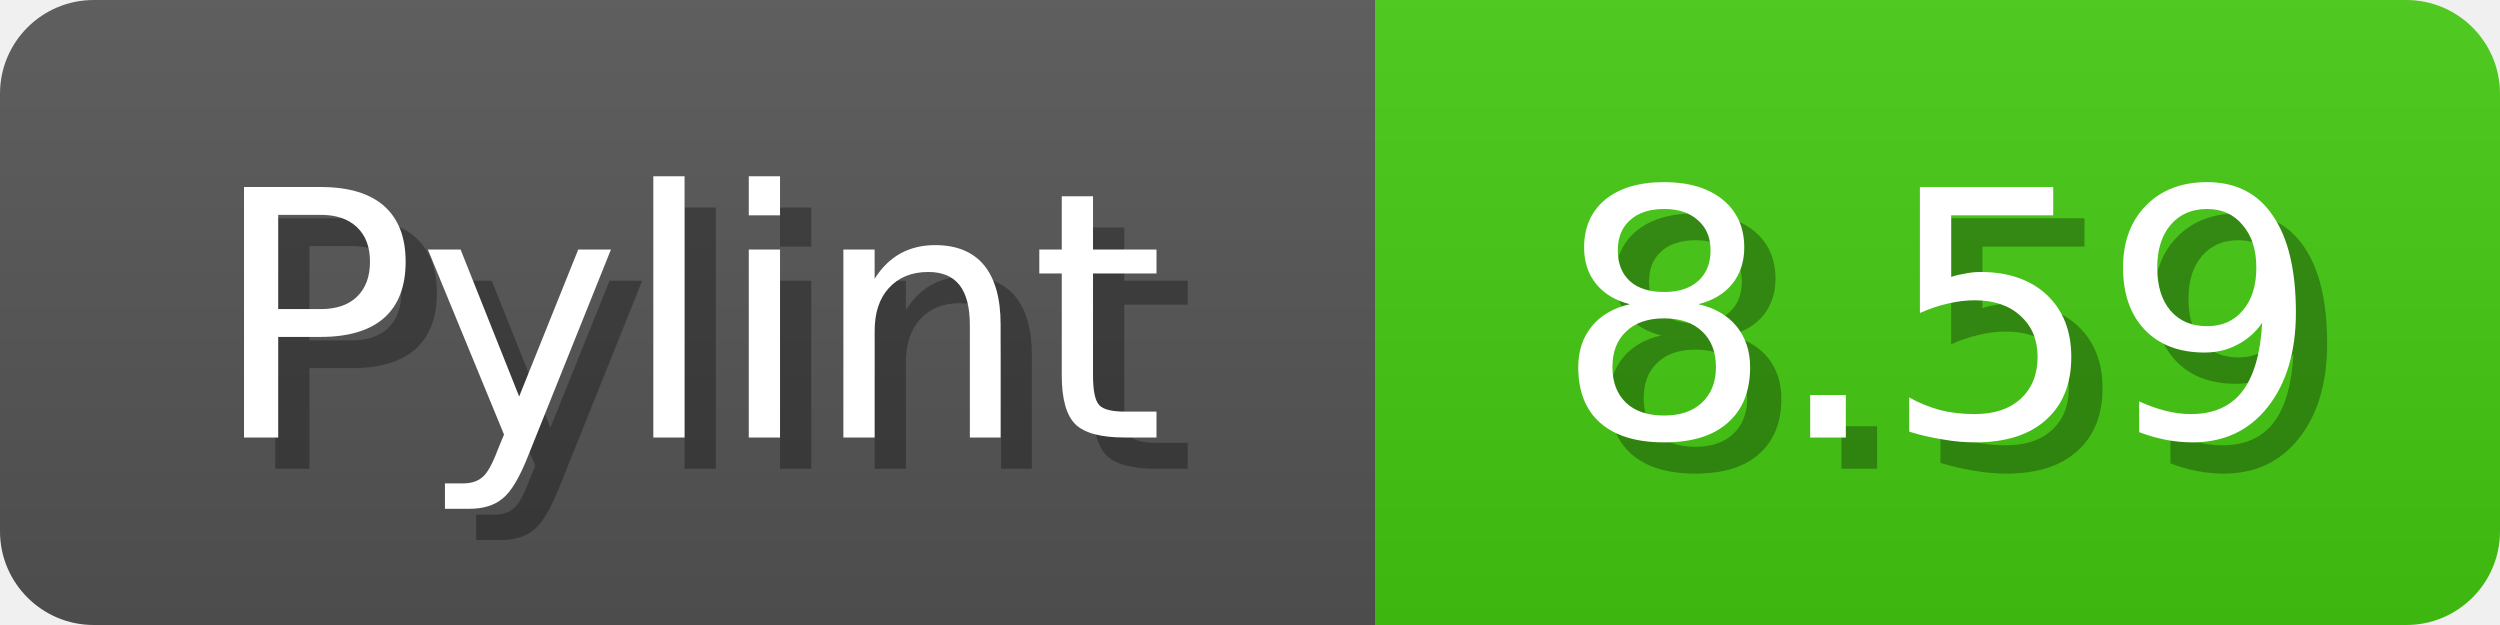
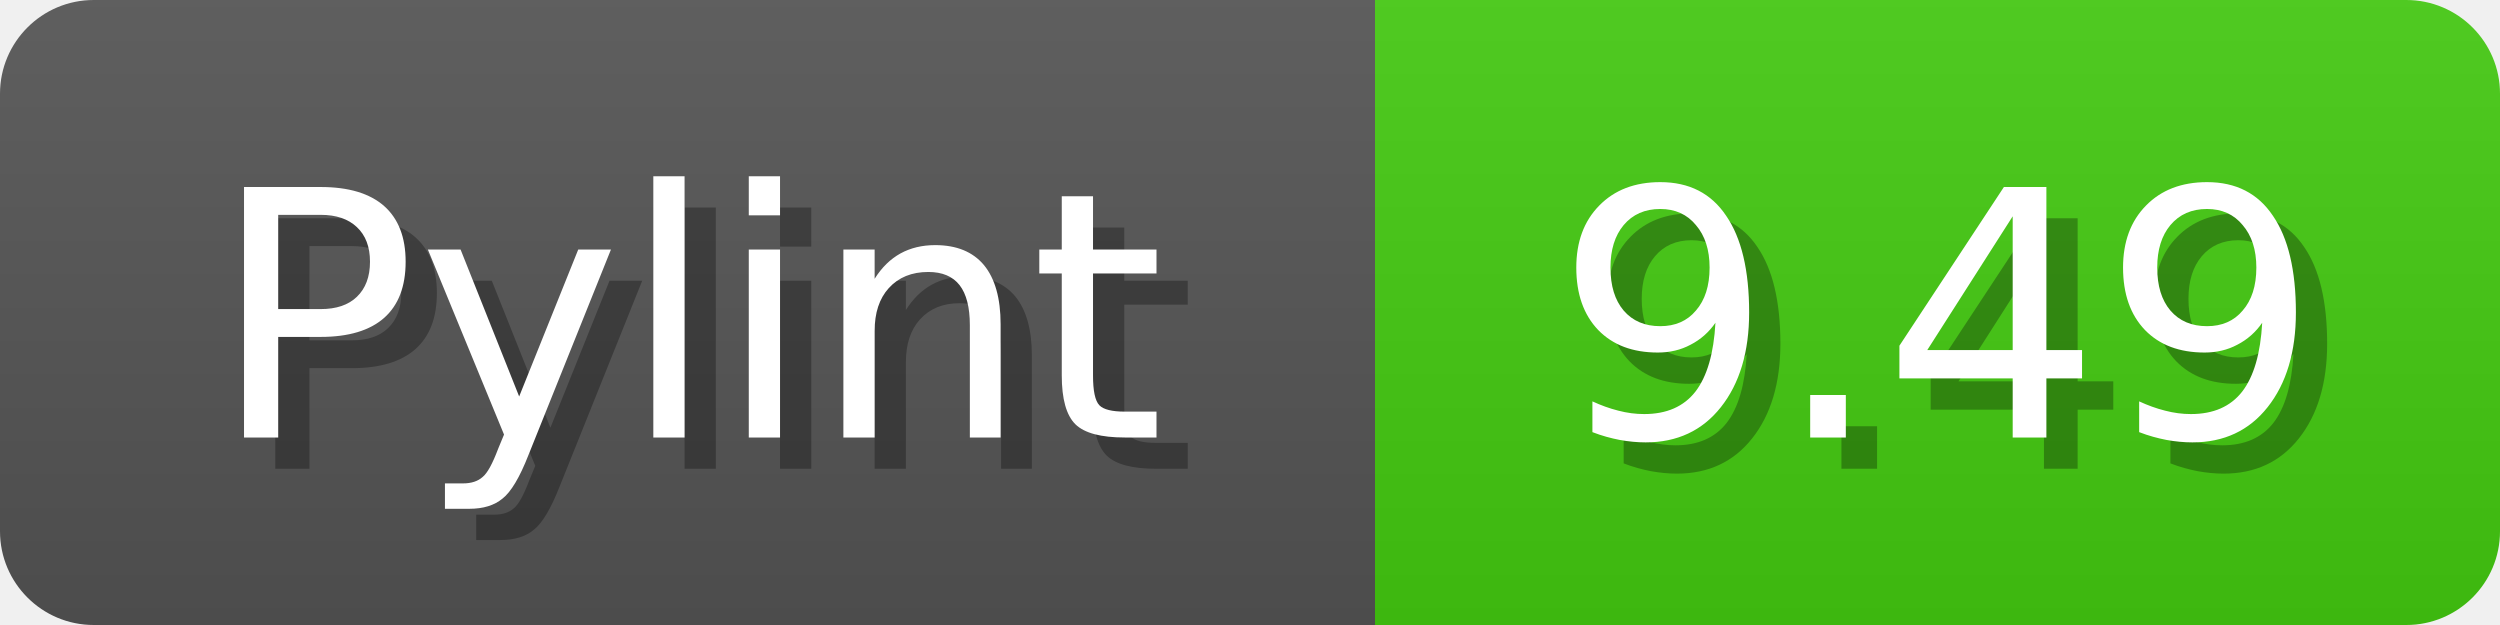
<svg xmlns="http://www.w3.org/2000/svg" width="80" height="20">
  <linearGradient id="b" x2="0" y2="100%">
    <stop offset="0" stop-color="#bbb" stop-opacity=".1" />
    <stop offset="1" stop-opacity=".1" />
  </linearGradient>
  <mask id="anybadge_1">
    <rect width="80" height="20" rx="3" fill="#fff" />
  </mask>
  <g mask="url(#anybadge_1)">
    <path fill="#555" d="M0 0h44v20H0z" />
-     <path fill="#4C1" d="M44 0h36v20H44z" />
+     <path fill="#4c1" d="M44 0h36v20H44z" />
    <path fill="url(#b)" d="M0 0h80v20H0z" />
  </g>
  <g fill="#fff" text-anchor="middle" font-family="DejaVu Sans,Verdana,Geneva,sans-serif" font-size="11">
    <text x="23.0" y="15" fill="#010101" fill-opacity=".3">Pylint</text>
    <text x="22.0" y="14">Pylint</text>
  </g>
  <g fill="#fff" text-anchor="middle" font-family="DejaVu Sans,Verdana,Geneva,sans-serif" font-size="11">
-     <text x="63.0" y="15" fill="#010101" fill-opacity=".3">8.59</text>
-     <text x="62.0" y="14">8.59</text>
+     <text x="63.0" y="15" fill="#010101" fill-opacity=".3">9.49</text>
+     <text x="62.0" y="14">9.49</text>
  </g>
</svg>
